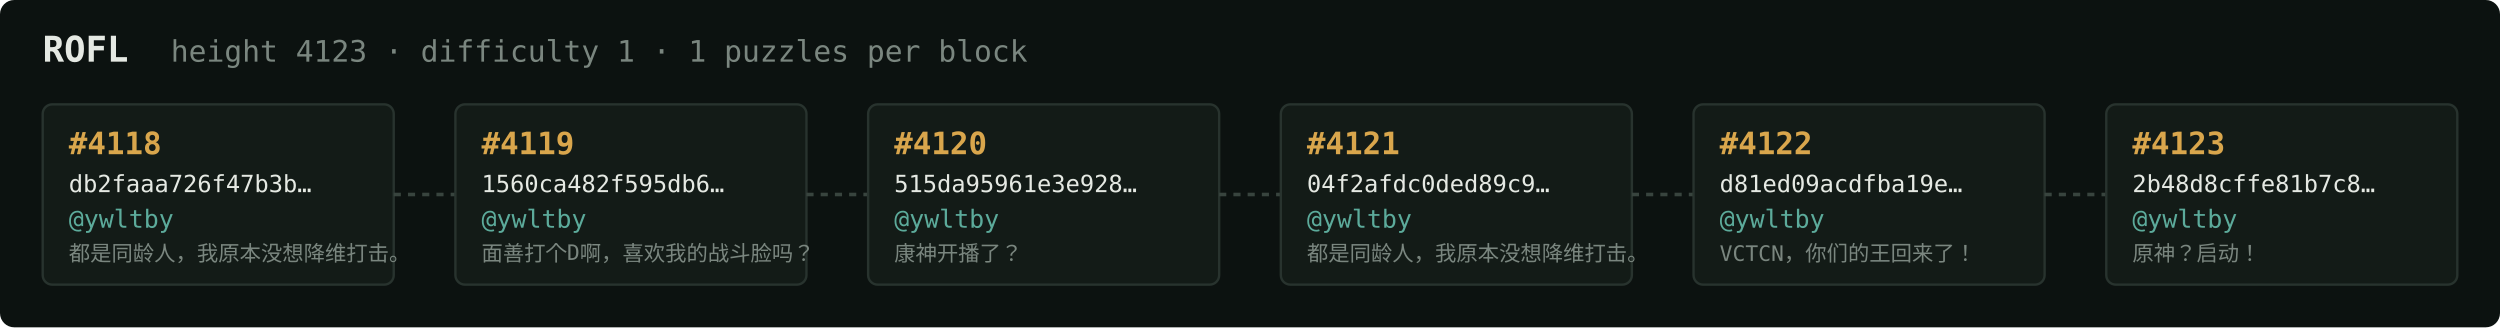
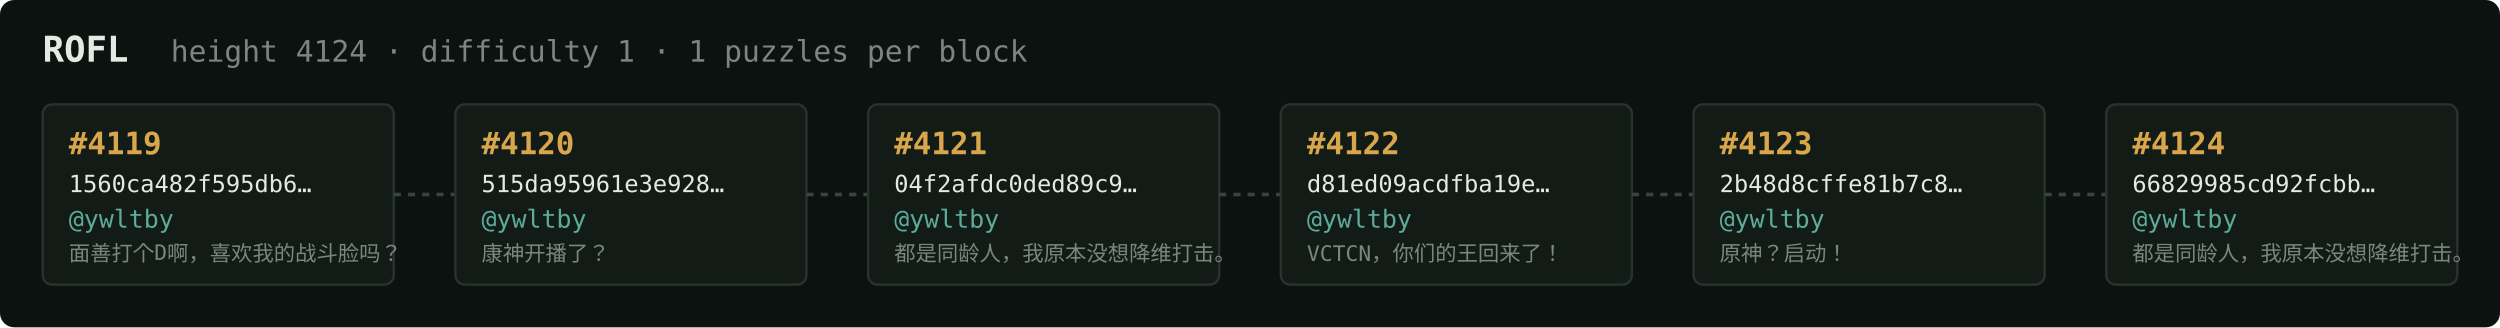
<svg xmlns="http://www.w3.org/2000/svg" width="1054" height="138" viewBox="0 0 1054 138" font-family="ui-monospace,SFMono-Regular,Menlo,monospace">
  <rect fill="#0c1210" width="1054" height="138" rx="6" />
  <text x="18" y="26" fill="#e5e9e3" font-size="15" font-weight="700">ROFL</text>
-   <text x="72" y="26" fill="#7a867f" font-size="12.5">height 4123 · difficulty 1 · 1 puzzles per block</text>
+   <text x="72" y="26" fill="#7a867f" font-size="12.5">height 4124 · difficulty 1 · 1 puzzles per block</text>
  <rect x="18" y="44" width="148" height="76" rx="4" fill="#131b17" stroke="#28332e" stroke-width="1" />
-   <text x="29" y="65" fill="#d9a64c" font-size="13" font-weight="700">#4118</text>
-   <text x="29" y="81" fill="#e5e9e3" font-size="10">db2faaa726f47b3b…</text>
+   <text x="29" y="65" fill="#d9a64c" font-size="13" font-weight="700">#4119</text>
+   <text x="29" y="81" fill="#e5e9e3" font-size="10">1560ca482f595db6…</text>
  <text x="29" y="96" fill="#5cab9b" font-size="10.5">@ywltby</text>
-   <text x="29" y="110" fill="#7a867f" font-size="9">都是同龄人，我原本没想降维打击。</text>
+   <text x="29" y="110" fill="#7a867f" font-size="9">面善打个D啊，喜欢我的战斗脸吗？</text>
  <line x1="166" y1="82.0" x2="192" y2="82.0" stroke="#38443e" stroke-width="1.5" stroke-dasharray="3 3" />
  <rect x="192" y="44" width="148" height="76" rx="4" fill="#131b17" stroke="#28332e" stroke-width="1" />
-   <text x="203" y="65" fill="#d9a64c" font-size="13" font-weight="700">#4119</text>
-   <text x="203" y="81" fill="#e5e9e3" font-size="10">1560ca482f595db6…</text>
+   <text x="203" y="65" fill="#d9a64c" font-size="13" font-weight="700">#4120</text>
+   <text x="203" y="81" fill="#e5e9e3" font-size="10">515da95961e3e928…</text>
  <text x="203" y="96" fill="#5cab9b" font-size="10.5">@ywltby</text>
-   <text x="203" y="110" fill="#7a867f" font-size="9">面善打个D啊，喜欢我的战斗脸吗？</text>
+   <text x="203" y="110" fill="#7a867f" font-size="9">康神开播了？</text>
  <line x1="340" y1="82.0" x2="366" y2="82.0" stroke="#38443e" stroke-width="1.5" stroke-dasharray="3 3" />
  <rect x="366" y="44" width="148" height="76" rx="4" fill="#131b17" stroke="#28332e" stroke-width="1" />
-   <text x="377" y="65" fill="#d9a64c" font-size="13" font-weight="700">#4120</text>
-   <text x="377" y="81" fill="#e5e9e3" font-size="10">515da95961e3e928…</text>
+   <text x="377" y="65" fill="#d9a64c" font-size="13" font-weight="700">#4121</text>
+   <text x="377" y="81" fill="#e5e9e3" font-size="10">04f2afdc0ded89c9…</text>
  <text x="377" y="96" fill="#5cab9b" font-size="10.5">@ywltby</text>
-   <text x="377" y="110" fill="#7a867f" font-size="9">康神开播了？</text>
+   <text x="377" y="110" fill="#7a867f" font-size="9">都是同龄人，我原本没想降维打击。</text>
  <line x1="514" y1="82.0" x2="540" y2="82.0" stroke="#38443e" stroke-width="1.5" stroke-dasharray="3 3" />
  <rect x="540" y="44" width="148" height="76" rx="4" fill="#131b17" stroke="#28332e" stroke-width="1" />
-   <text x="551" y="65" fill="#d9a64c" font-size="13" font-weight="700">#4121</text>
-   <text x="551" y="81" fill="#e5e9e3" font-size="10">04f2afdc0ded89c9…</text>
+   <text x="551" y="65" fill="#d9a64c" font-size="13" font-weight="700">#4122</text>
+   <text x="551" y="81" fill="#e5e9e3" font-size="10">d81ed09acdfba19e…</text>
  <text x="551" y="96" fill="#5cab9b" font-size="10.5">@ywltby</text>
-   <text x="551" y="110" fill="#7a867f" font-size="9">都是同龄人，我原本没想降维打击。</text>
+   <text x="551" y="110" fill="#7a867f" font-size="9">VCTCN，你们的王回来了！</text>
  <line x1="688" y1="82.0" x2="714" y2="82.0" stroke="#38443e" stroke-width="1.5" stroke-dasharray="3 3" />
  <rect x="714" y="44" width="148" height="76" rx="4" fill="#131b17" stroke="#28332e" stroke-width="1" />
-   <text x="725" y="65" fill="#d9a64c" font-size="13" font-weight="700">#4122</text>
-   <text x="725" y="81" fill="#e5e9e3" font-size="10">d81ed09acdfba19e…</text>
+   <text x="725" y="65" fill="#d9a64c" font-size="13" font-weight="700">#4123</text>
+   <text x="725" y="81" fill="#e5e9e3" font-size="10">2b48d8cffe81b7c8…</text>
  <text x="725" y="96" fill="#5cab9b" font-size="10.5">@ywltby</text>
-   <text x="725" y="110" fill="#7a867f" font-size="9">VCTCN，你们的王回来了！</text>
+   <text x="725" y="110" fill="#7a867f" font-size="9">原神？启动！</text>
  <line x1="862" y1="82.0" x2="888" y2="82.0" stroke="#38443e" stroke-width="1.5" stroke-dasharray="3 3" />
  <rect x="888" y="44" width="148" height="76" rx="4" fill="#131b17" stroke="#28332e" stroke-width="1" />
-   <text x="899" y="65" fill="#d9a64c" font-size="13" font-weight="700">#4123</text>
-   <text x="899" y="81" fill="#e5e9e3" font-size="10">2b48d8cffe81b7c8…</text>
+   <text x="899" y="65" fill="#d9a64c" font-size="13" font-weight="700">#4124</text>
+   <text x="899" y="81" fill="#e5e9e3" font-size="10">66829985cd92fcbb…</text>
  <text x="899" y="96" fill="#5cab9b" font-size="10.5">@ywltby</text>
-   <text x="899" y="110" fill="#7a867f" font-size="9">原神？启动！</text>
+   <text x="899" y="110" fill="#7a867f" font-size="9">都是同龄人，我原本没想降维打击。</text>
</svg>
